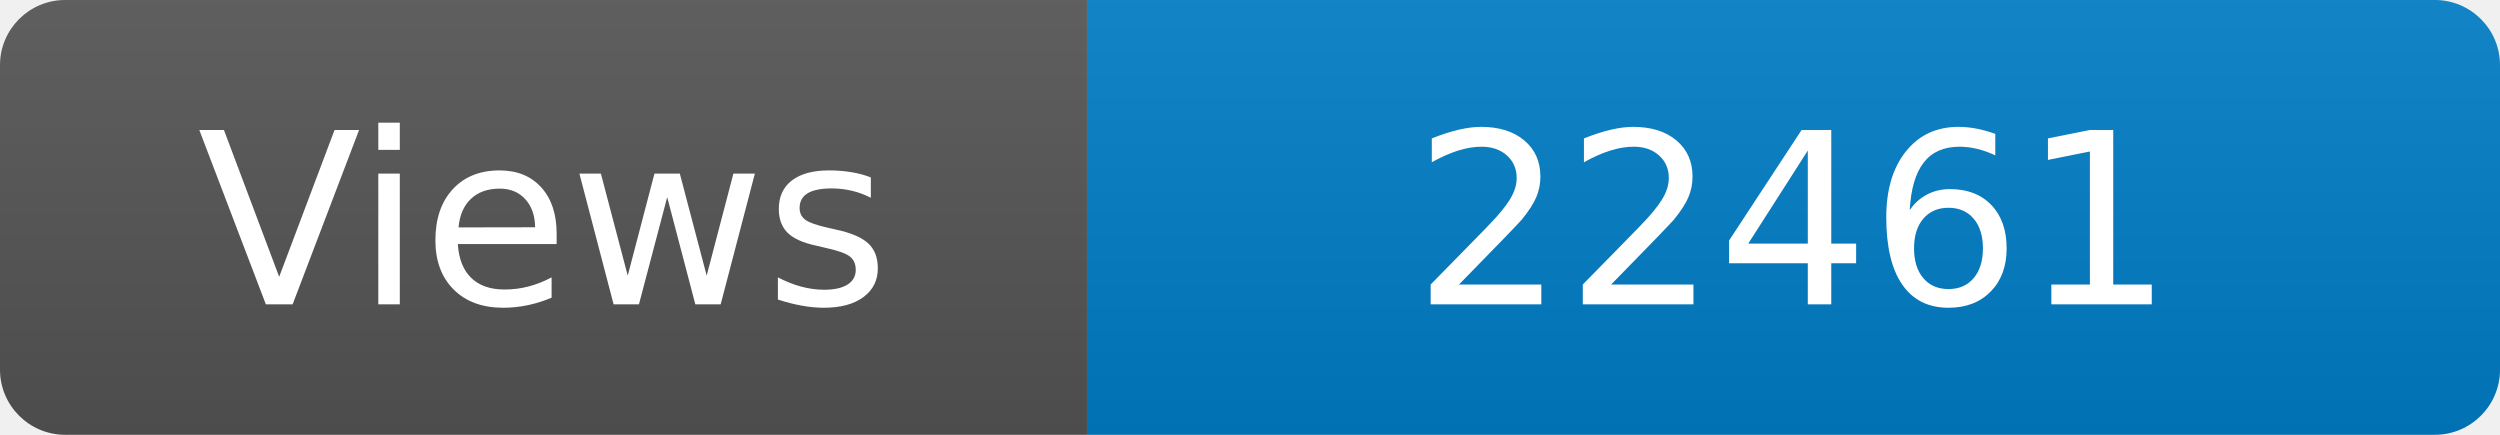
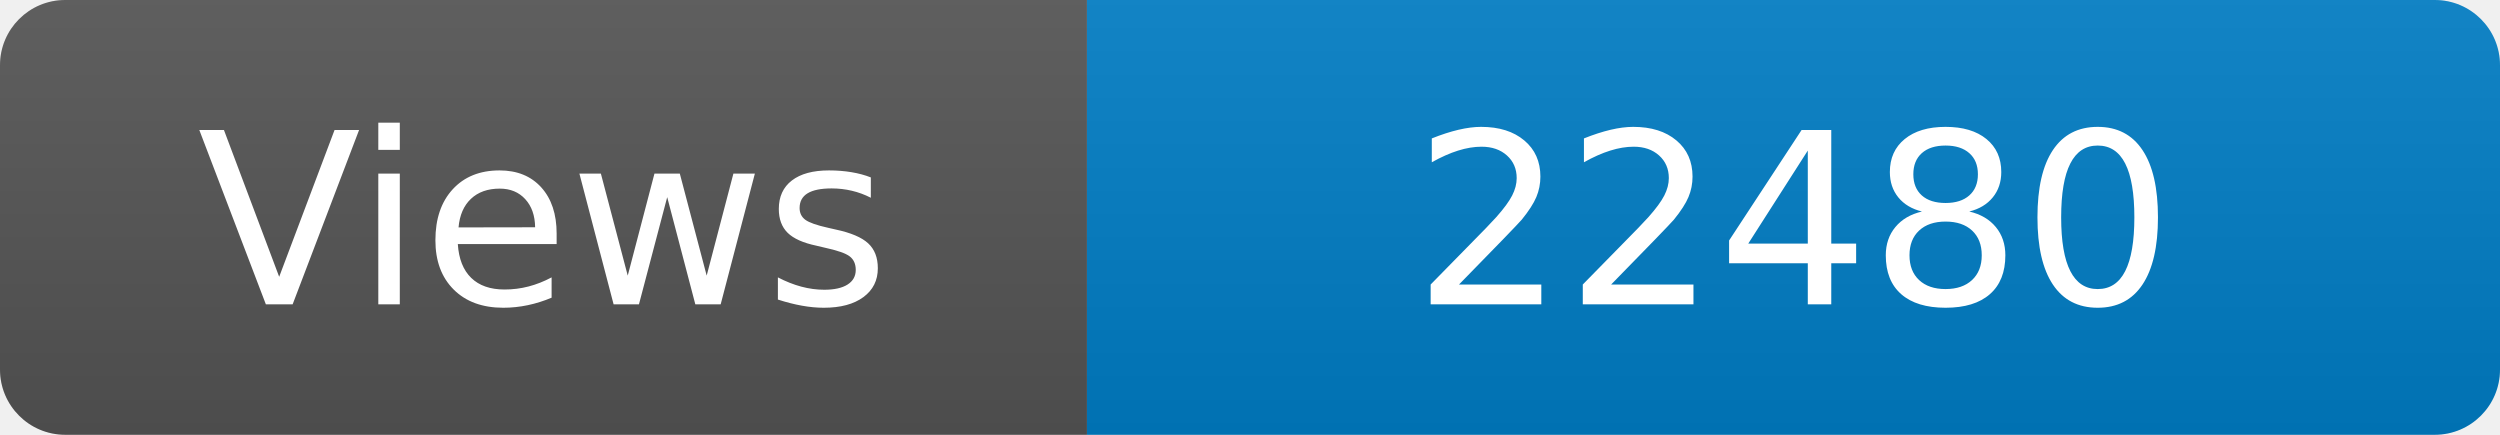
<svg xmlns="http://www.w3.org/2000/svg" width="115" height="20" role="img" aria-label="Maintained?: yes">
  <linearGradient id="s" x2="0" y2="100%">
    <stop offset="0" stop-color="#bbb" stop-opacity=".1" />
    <stop offset="1" stop-opacity=".1" />
  </linearGradient>
  <clipPath id="r">
    <rect width="115" height="20" rx="3" fill="#fff" />
  </clipPath>
  <g clip-path="url(#r)">
    <rect width="50" height="20" fill="#555" />
    <rect x="50" width="160" height="20" fill="#007ec6" />
    <rect width="115" height="20" fill="url(#s)" />
  </g>
  <g fill="#fff" text-anchor="middle" font-family="Verdana,Geneva,DejaVu Sans,sans-serif" font-size="110">
    <text x="250" y="140" transform="scale(.1)" fill="#fff">Views</text>
-     <text x="825" y="140" transform="scale(.1)" fill="#fff">22461</text>
+     <text x="825" y="140" transform="scale(.1)" fill="#fff">22480</text>
  </g>
</svg>
